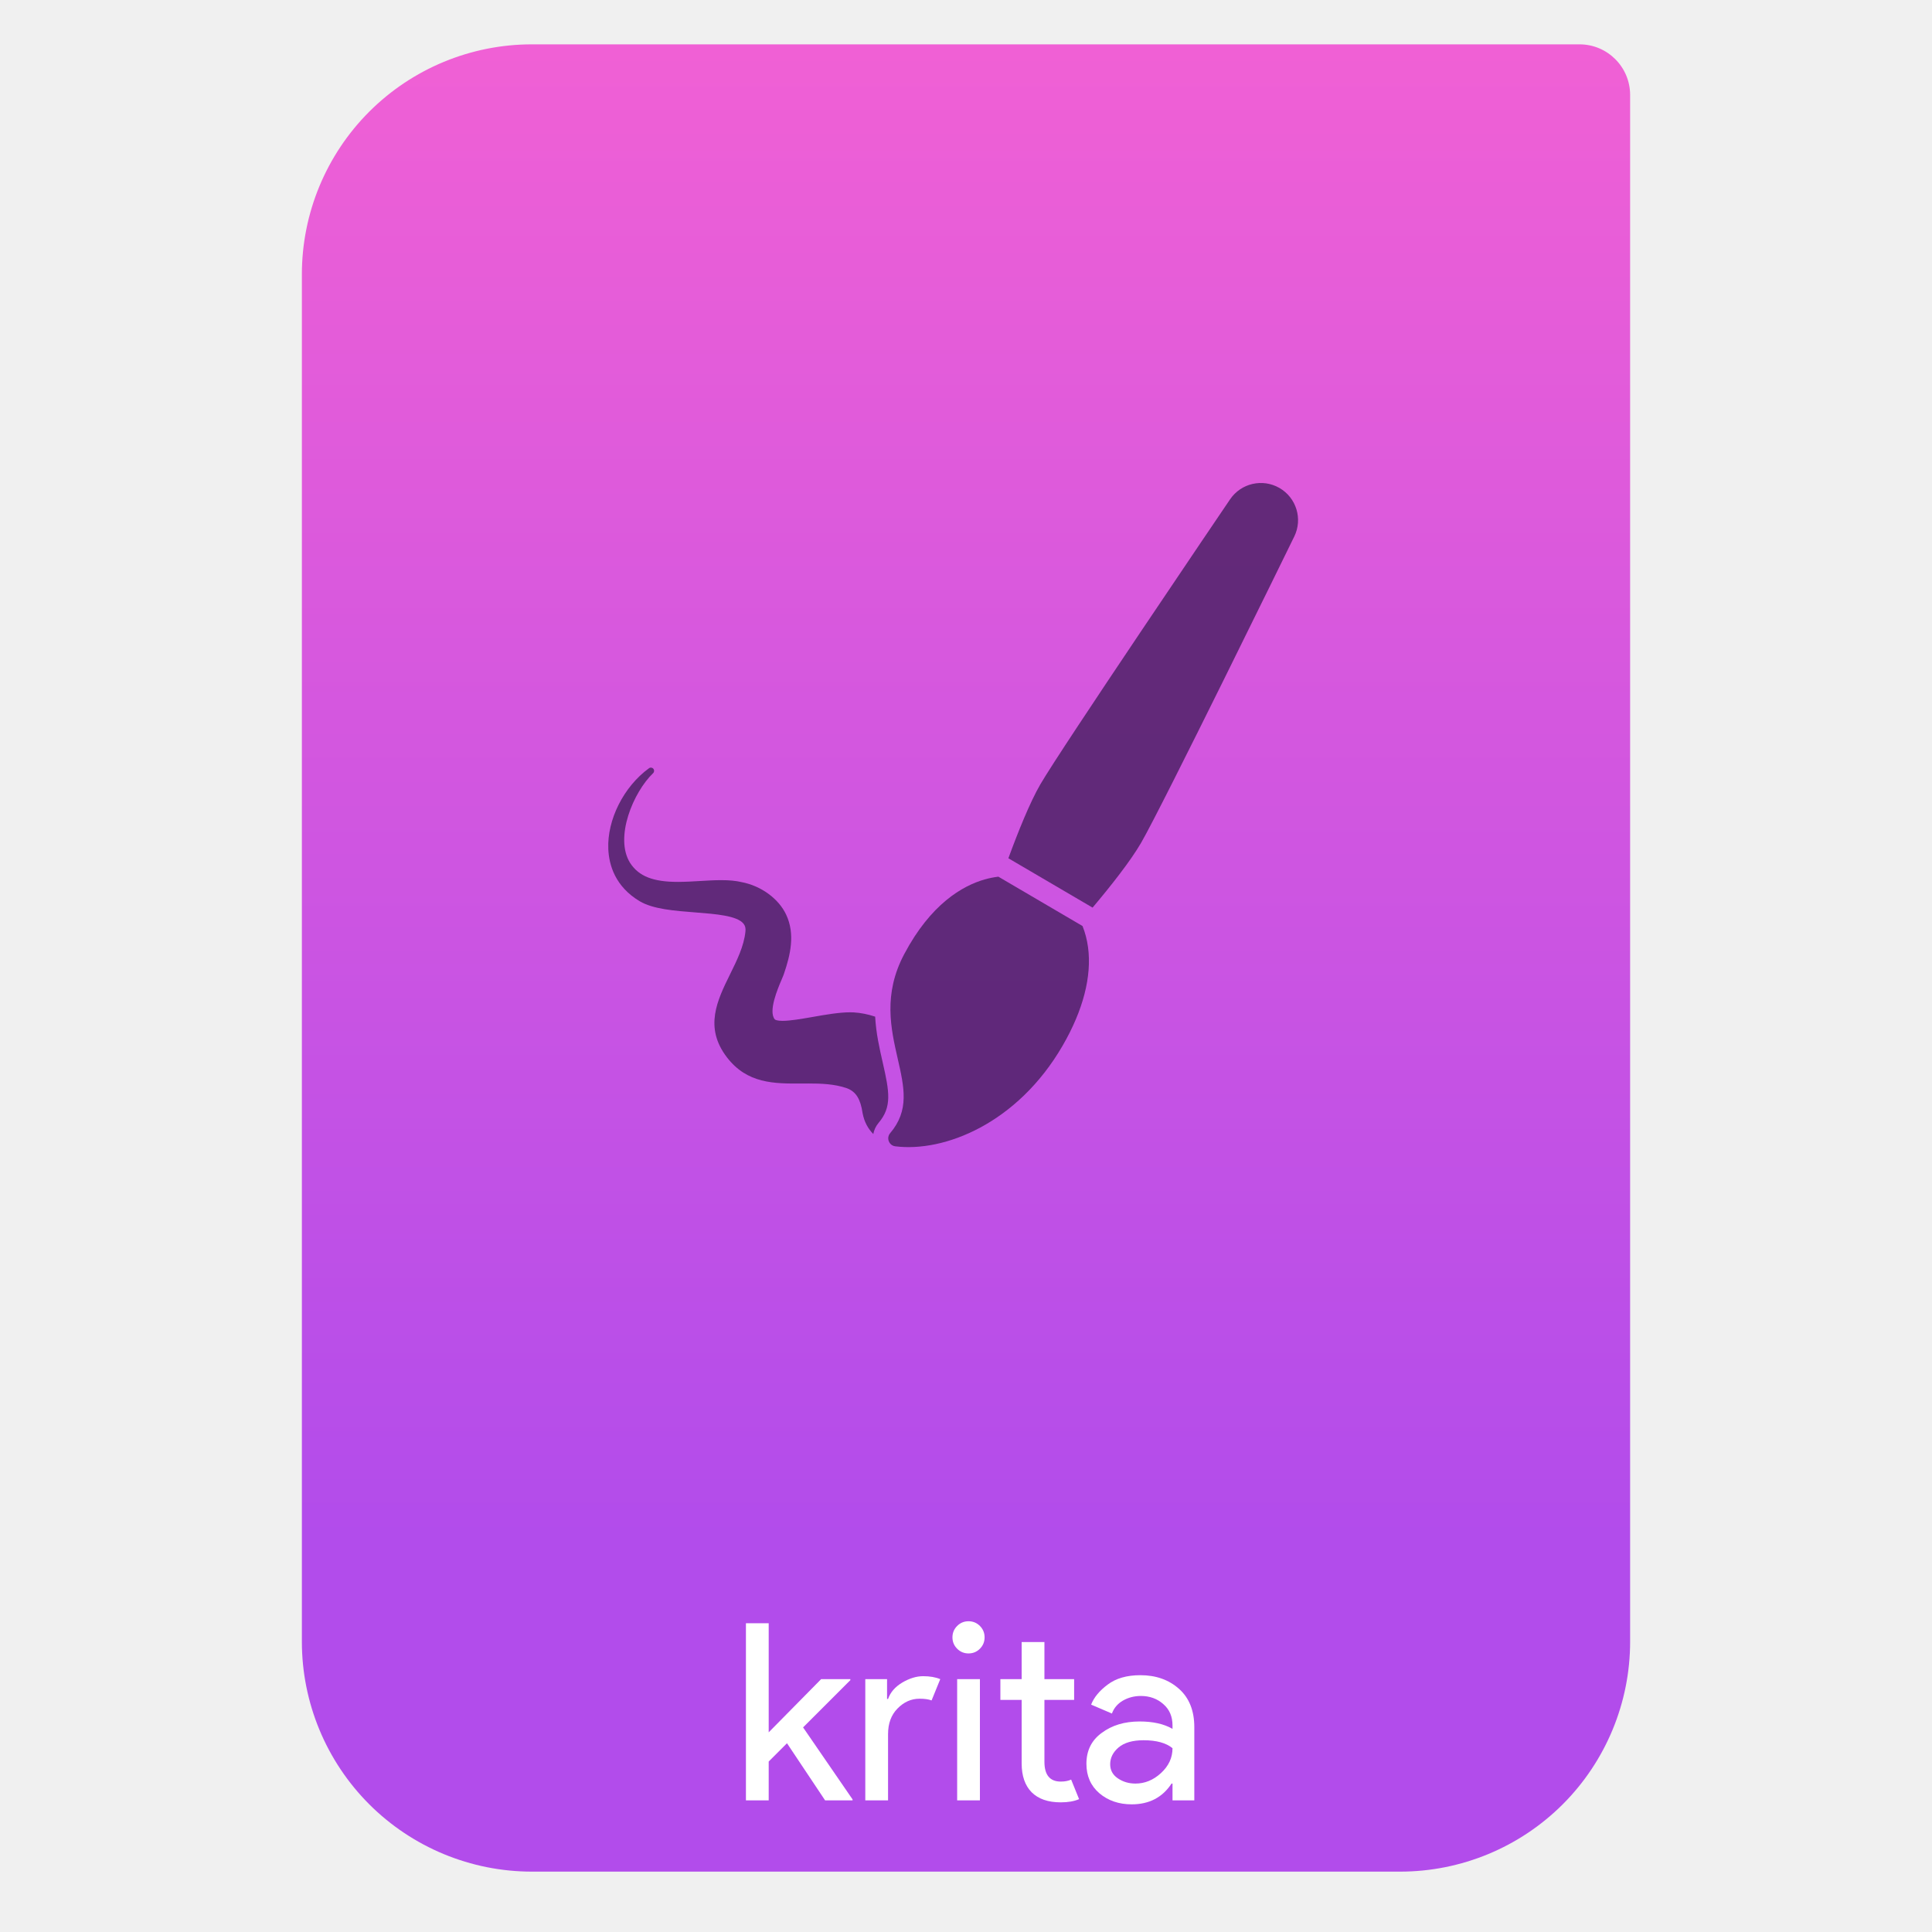
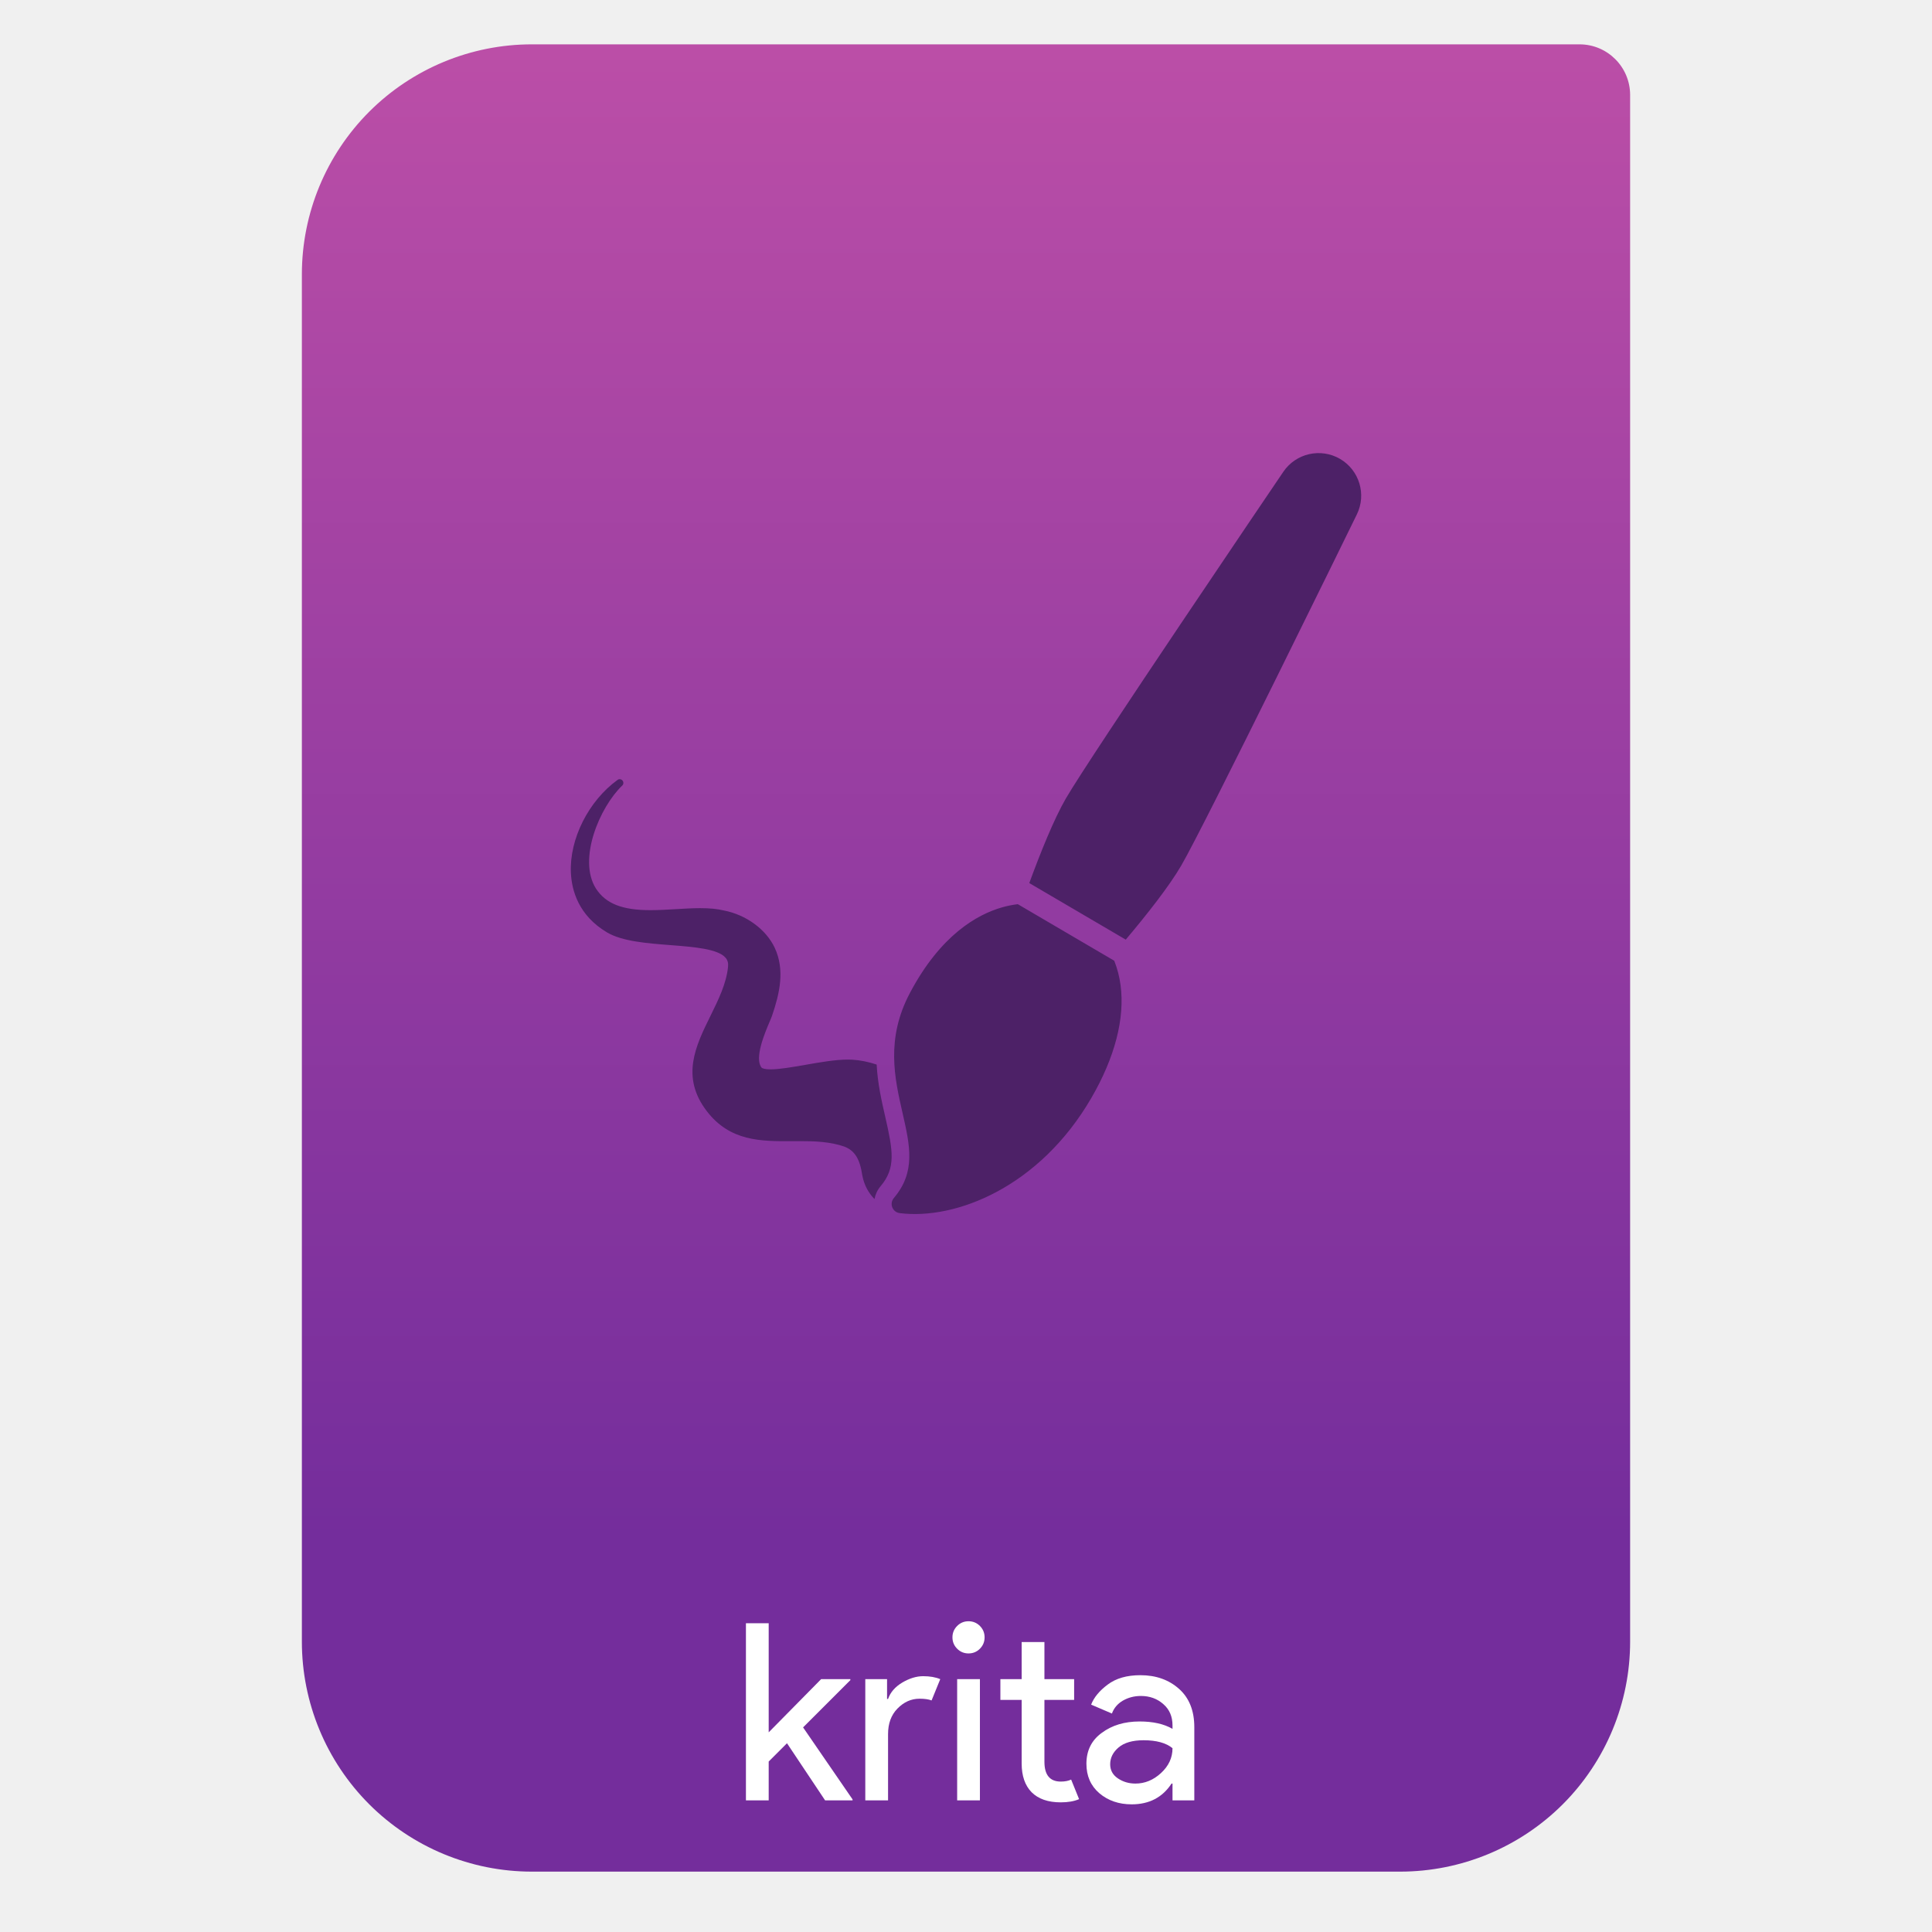
- <svg xmlns="http://www.w3.org/2000/svg" style="clip-rule:evenodd;fill-rule:evenodd;stroke-linejoin:round;stroke-miterlimit:2" viewBox="0 0 64 64">
-   <path d="m54 3.146c0-0.926-0.751-1.677-1.677-1.677h-34.705c-2.02 0-3.958 0.803-5.387 2.231-1.428 1.429-2.231 3.367-2.231 5.387v45.295c0 2.02 0.803 3.958 2.231 5.387 1.429 1.428 3.367 2.231 5.387 2.231h28.764c2.02 0 3.958-0.803 5.387-2.231 1.428-1.429 2.231-3.367 2.231-5.387v-51.236z" style="fill:url(#_Linear1)" />
-   <path d="m25.464 53.772v3.614l1.737-1.762h0.968v0.033l-1.566 1.565 1.639 2.385v0.033h-0.909l-1.263-1.893-0.606 0.606v1.287h-0.754v-5.868h0.754z" style="fill-rule:nonzero;fill:#fff" />
-   <path d="m29.418 59.64h-0.754v-4.016h0.721v0.656h0.033c0.076-0.219 0.232-0.399 0.467-0.541 0.24-0.142 0.472-0.213 0.696-0.213s0.413 0.033 0.566 0.098l-0.287 0.705c-0.098-0.038-0.232-0.057-0.401-0.057-0.274 0-0.517 0.109-0.73 0.327-0.208 0.213-0.311 0.495-0.311 0.844v2.197z" style="fill-rule:nonzero;fill:#fff" />
-   <path d="m32.461 54.616c-0.104 0.104-0.23 0.156-0.377 0.156-0.148 0-0.274-0.052-0.377-0.156-0.104-0.104-0.156-0.229-0.156-0.377 0-0.147 0.052-0.273 0.156-0.377 0.103-0.104 0.229-0.156 0.377-0.156 0.147 0 0.273 0.052 0.377 0.156 0.103 0.104 0.155 0.23 0.155 0.377 0 0.148-0.052 0.273-0.155 0.377zm0 5.024h-0.754v-4.016h0.754v4.016z" style="fill-rule:nonzero;fill:#fff" />
-   <path d="m35.139 59.705c-0.421 0-0.743-0.112-0.967-0.336-0.218-0.224-0.328-0.54-0.328-0.95v-2.107h-0.705v-0.688h0.705v-1.229h0.754v1.229h0.984v0.688h-0.984v2.049c0 0.437 0.181 0.656 0.541 0.656 0.137 0 0.251-0.022 0.344-0.066l0.263 0.648c-0.164 0.071-0.366 0.106-0.607 0.106z" style="fill-rule:nonzero;fill:#fff" />
-   <path d="m37.489 59.771c-0.426 0-0.784-0.123-1.073-0.369-0.285-0.246-0.427-0.571-0.427-0.975 0-0.437 0.17-0.779 0.509-1.024 0.338-0.252 0.756-0.377 1.253-0.377 0.443 0 0.806 0.081 1.09 0.245v-0.114c0-0.295-0.101-0.53-0.303-0.705-0.202-0.18-0.451-0.271-0.746-0.271-0.218 0-0.418 0.052-0.598 0.156-0.175 0.104-0.295 0.246-0.36 0.426l-0.689-0.295c0.093-0.24 0.276-0.461 0.549-0.664 0.273-0.207 0.634-0.311 1.082-0.311 0.514 0 0.94 0.15 1.279 0.451 0.338 0.3 0.508 0.724 0.508 1.27v2.426h-0.722v-0.557h-0.032c-0.301 0.459-0.741 0.688-1.32 0.688zm0.123-0.688c0.312 0 0.593-0.115 0.844-0.345 0.257-0.235 0.385-0.51 0.385-0.827-0.213-0.175-0.532-0.263-0.958-0.263-0.366 0-0.642 0.08-0.828 0.238s-0.279 0.344-0.279 0.557c0 0.197 0.085 0.353 0.254 0.467 0.17 0.115 0.364 0.173 0.582 0.173z" style="fill-rule:nonzero;fill:#fff" />
-   <g opacity=".85">
-     <path d="m35.86 30.676l-2.788-1.635c-0.153 0.019-0.305 0.049-0.456 0.092-0.728 0.209-1.782 0.808-2.664 2.477-0.701 1.325-0.442 2.459-0.214 3.46 0.218 0.957 0.39 1.713-0.251 2.468-0.063 0.075-0.08 0.178-0.044 0.268 0.022 0.057 0.063 0.104 0.114 0.134 0.03 0.017 0.064 0.029 0.1 0.033 1.62 0.204 4.046-0.752 5.542-3.331 0.68-1.172 0.972-2.299 0.844-3.258-0.033-0.251-0.095-0.487-0.183-0.708z" style="fill-rule:nonzero;fill:#4d2167" />
-     <path d="m42.386 16.166c-0.56-0.324-1.275-0.161-1.638 0.375-0.228 0.336-5.595 8.252-6.286 9.443-0.345 0.596-0.734 1.563-1.058 2.447l2.789 1.635c0.607-0.72 1.256-1.542 1.607-2.146 0.699-1.206 4.896-9.782 5.074-10.147 0.285-0.581 0.071-1.282-0.488-1.607z" style="fill-rule:nonzero;fill:#4d2167" />
-     <path d="m28.991 33.678c-0.238-0.079-0.471-0.126-0.707-0.141-0.04-2e-3 -0.082-3e-3 -0.126-3e-3 -0.356 0-0.802 0.077-1.233 0.153-0.385 0.067-0.748 0.13-1.002 0.13-0.178 0-0.24-0.033-0.259-0.05-0.216-0.27 0.095-1.004 0.229-1.319 0.034-0.08 0.061-0.143 0.076-0.188 0.216-0.636 0.375-1.313 0.076-1.956-0.249-0.534-0.831-0.959-1.477-1.082-0.188-0.045-0.405-0.066-0.68-0.066-0.227 0-0.47 0.015-0.705 0.029-0.241 0.014-0.49 0.029-0.729 0.029-0.821 0-1.293-0.187-1.579-0.625-0.531-0.842 0.106-2.35 0.761-2.978 0.04-0.039 0.043-0.102 7e-3 -0.145-0.035-0.043-0.098-0.051-0.143-0.018-0.838 0.607-1.393 1.709-1.349 2.681 0.023 0.519 0.223 1.238 1.041 1.726 0.441 0.262 1.153 0.317 1.842 0.37 0.678 0.053 1.378 0.107 1.594 0.371 0.057 0.069 0.078 0.152 0.066 0.258-0.047 0.482-0.281 0.956-0.507 1.415-0.427 0.867-0.869 1.763-0.106 2.757 0.671 0.873 1.561 0.873 2.475 0.867 0.075-1e-3 0.15-1e-3 0.225-1e-3 0.399 0 0.86 0.012 1.277 0.158 0.298 0.115 0.447 0.353 0.517 0.826 0.054 0.29 0.183 0.518 0.354 0.69 0.025-0.133 0.083-0.26 0.174-0.368 0.449-0.53 0.361-1.025 0.137-2.007-0.104-0.456-0.22-0.962-0.249-1.513z" style="fill-rule:nonzero;fill:#4d2167" />
+ <svg xmlns="http://www.w3.org/2000/svg" clip-rule="evenodd" fill-rule="evenodd" stroke-linejoin="round" stroke-miterlimit="2" viewBox="0 0 64 64">
+   <linearGradient id="a" x2="1" gradientTransform="matrix(0 -49.619 49.619 0 177.88 51.088)" gradientUnits="userSpaceOnUse">
+     <stop stop-color="#742d9c" offset="0" />
+     <stop stop-color="#bb4ea7" offset="1" />
+   </linearGradient>
+   <path d="m54 3.146c0-.926-.751-1.677-1.677-1.677h-34.705c-2.02 0-3.958.803-5.387 2.231-1.428 1.429-2.231 3.367-2.231 5.387v45.295c0 2.02.803 3.958 2.231 5.387 1.429 1.428 3.367 2.231 5.387 2.231h28.764c2.02 0 3.958-.803 5.387-2.231 1.428-1.429 2.231-3.367 2.231-5.387z" fill="url(#a)" />
+   <g fill="#fff" fill-rule="nonzero">
+     <path d="m25.464 53.772v3.614l1.737-1.762h.968v.033l-1.566 1.565 1.639 2.385v.033h-.909l-1.263-1.893-.606.606v1.287h-.754v-5.868z" />
+     <path d="m29.418 59.64h-.754v-4.016h.721v.656h.033c.076-.219.232-.399.467-.541.24-.142.472-.213.696-.213s.413.033.566.098l-.287.705c-.098-.038-.232-.057-.401-.057-.274 0-.517.109-.73.327-.208.213-.311.495-.311.844z" />
+     <path d="m32.461 54.616c-.104.104-.23.156-.377.156-.148 0-.274-.052-.377-.156-.104-.104-.156-.229-.156-.377 0-.147.052-.273.156-.377.103-.104.229-.156.377-.156.147 0 .273.052.377.156.103.104.155.23.155.377 0 .148-.052.273-.155.377zm0 5.024h-.754v-4.016h.754z" />
+     <path d="m35.139 59.705c-.421 0-.743-.112-.967-.336-.218-.224-.328-.54-.328-.95v-2.107h-.705v-.688h.705v-1.229h.754v1.229h.984v.688h-.984v2.049c0 .437.181.656.541.656.137 0 .251-.022.344-.066l.263.648c-.164.071-.366.106-.607.106z" />
+     <path d="m37.489 59.771c-.426 0-.784-.123-1.073-.369-.285-.246-.427-.571-.427-.975 0-.437.17-.779.509-1.024.338-.252.756-.377 1.253-.377.443 0 .806.081 1.09.245v-.114c0-.295-.101-.53-.303-.705-.202-.18-.451-.271-.746-.271-.218 0-.418.052-.598.156-.175.104-.295.246-.36.426l-.689-.295c.093-.24.276-.461.549-.664.273-.207.634-.311 1.082-.311.514 0 .94.15 1.279.451.338.3.508.724.508 1.27v2.426h-.722v-.557h-.032c-.301.459-.741.688-1.32.688zm.123-.688c.312 0 .593-.115.844-.345.257-.235.385-.51.385-.827-.213-.175-.532-.263-.958-.263-.366 0-.642.08-.828.238s-.279.344-.279.557c0 .197.085.353.254.467.17.115.364.173.582.173z" />
  </g>
-   <defs>
-     <linearGradient id="_Linear1" x2="1" gradientTransform="matrix(3.03829e-15,-49.619,49.619,3.03829e-15,104.99,51.088)" gradientUnits="userSpaceOnUse">
-       <stop style="stop-color:#b24ceb" offset="0" />
-       <stop style="stop-color:#f060d5" offset="1" />
-     </linearGradient>
-   </defs>
+   <path transform="matrix(1.14579 0 0 1.14579 -4.17743 -3.32292)" d="m35.86 30.676c.088.221.15.457.183.708.128.959-.164 2.086-.844 3.258-1.496 2.579-3.922 3.535-5.542 3.331-.036-.004-.07-.016-.1-.033-.051-.03-.092-.077-.114-.134-.036-.09-.019-.193.044-.268.641-.755.469-1.511.251-2.468-.228-1.001-.487-2.135.214-3.46.882-1.669 1.936-2.268 2.664-2.477.151-.043.303-.073.456-.092zm6.526-14.51c.559.325.773 1.026.488 1.607-.178.365-4.375 8.941-5.074 10.147-.351.604-1 1.426-1.607 2.146l-2.789-1.635c.324-.884.713-1.851 1.058-2.447.691-1.191 6.058-9.107 6.286-9.443.363-.536 1.078-.699 1.638-.375zm-13.395 17.512c.029.551.145 1.057.249 1.513.224.982.312 1.477-.137 2.007-.091.108-.149.235-.174.368-.171-.172-.3-.4-.354-.69-.07-.473-.219-.711-.517-.826-.417-.146-.878-.158-1.277-.158-.075 0-.15 0-.225.001-.914.006-1.804.006-2.475-.867-.763-.994-.321-1.89.106-2.757.226-.459.46-.933.507-1.415.012-.106-.009-.189-.066-.258-.216-.264-.916-.318-1.594-.371-.689-.053-1.401-.108-1.842-.37-.818-.488-1.018-1.207-1.041-1.726-.044-.972.511-2.074 1.349-2.681.045-.033.108-.025.143.018.036.043.033.106-.007.145-.655.628-1.292 2.136-.761 2.978.286.438.758.625 1.579.625.239 0 .488-.015.729-.029.235-.014.478-.029.705-.029.275 0 .492.021.68.066.646.123 1.228.548 1.477 1.082.299.643.14 1.32-.076 1.956-.015.045-.042.108-.076.188-.134.315-.445 1.049-.229 1.319.019.017.081.05.259.05.254 0 .617-.063 1.002-.13.431-.076.877-.153 1.233-.153.044 0 .086.001.126.003.236.015.469.062.707.141z" fill="#4d2167" />
</svg>
